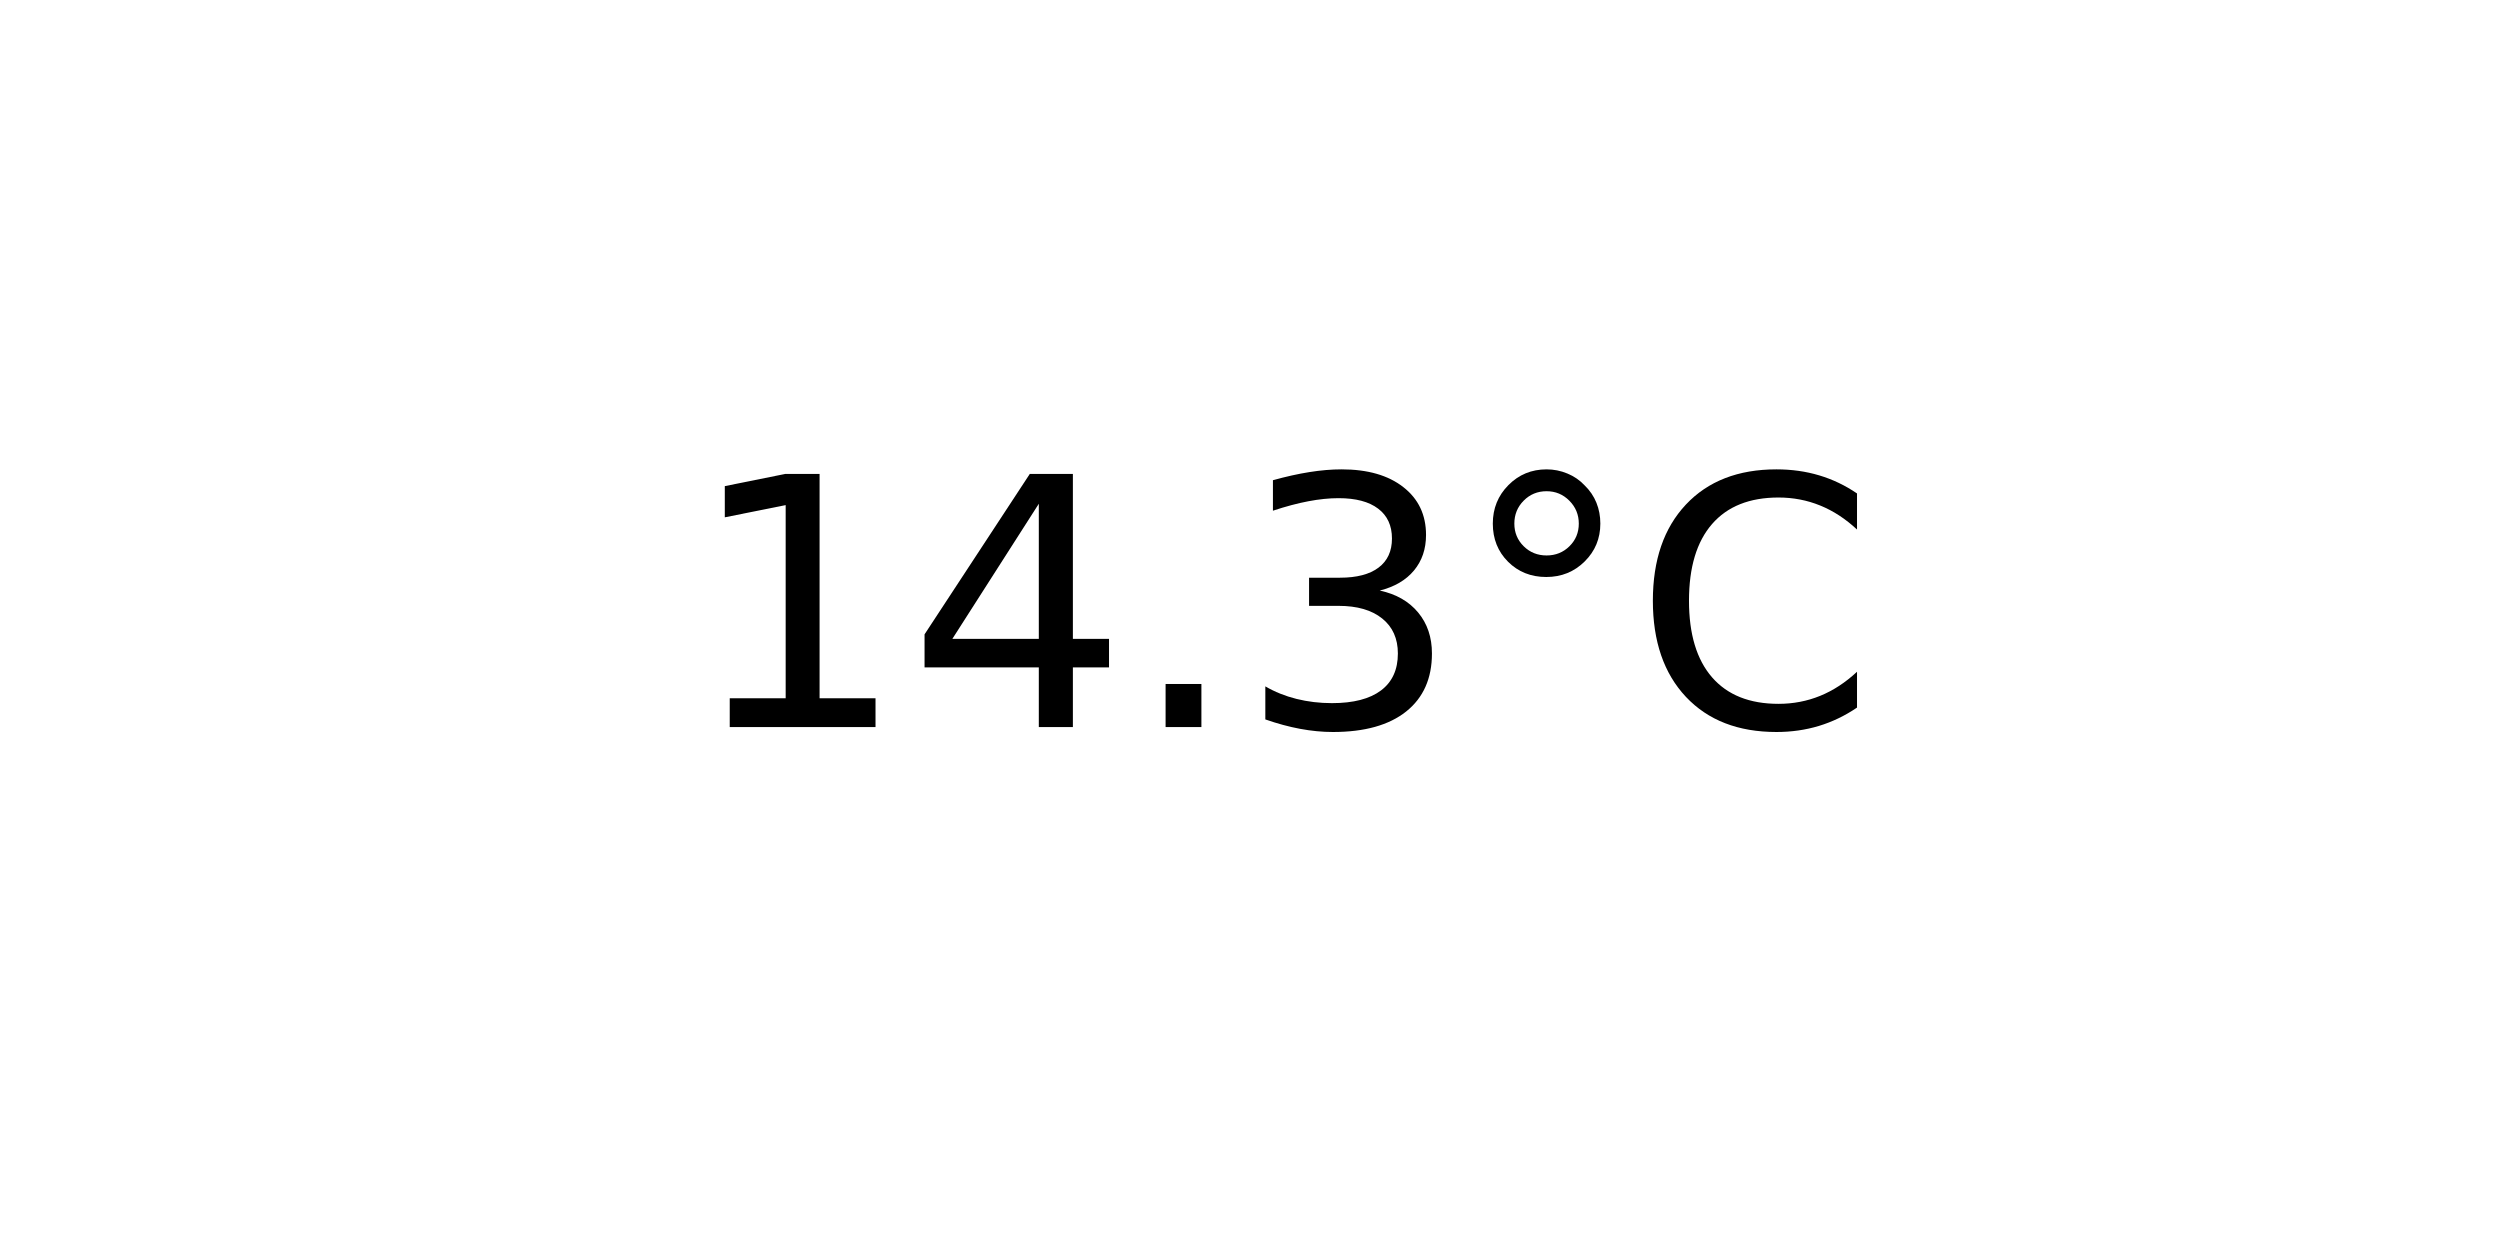
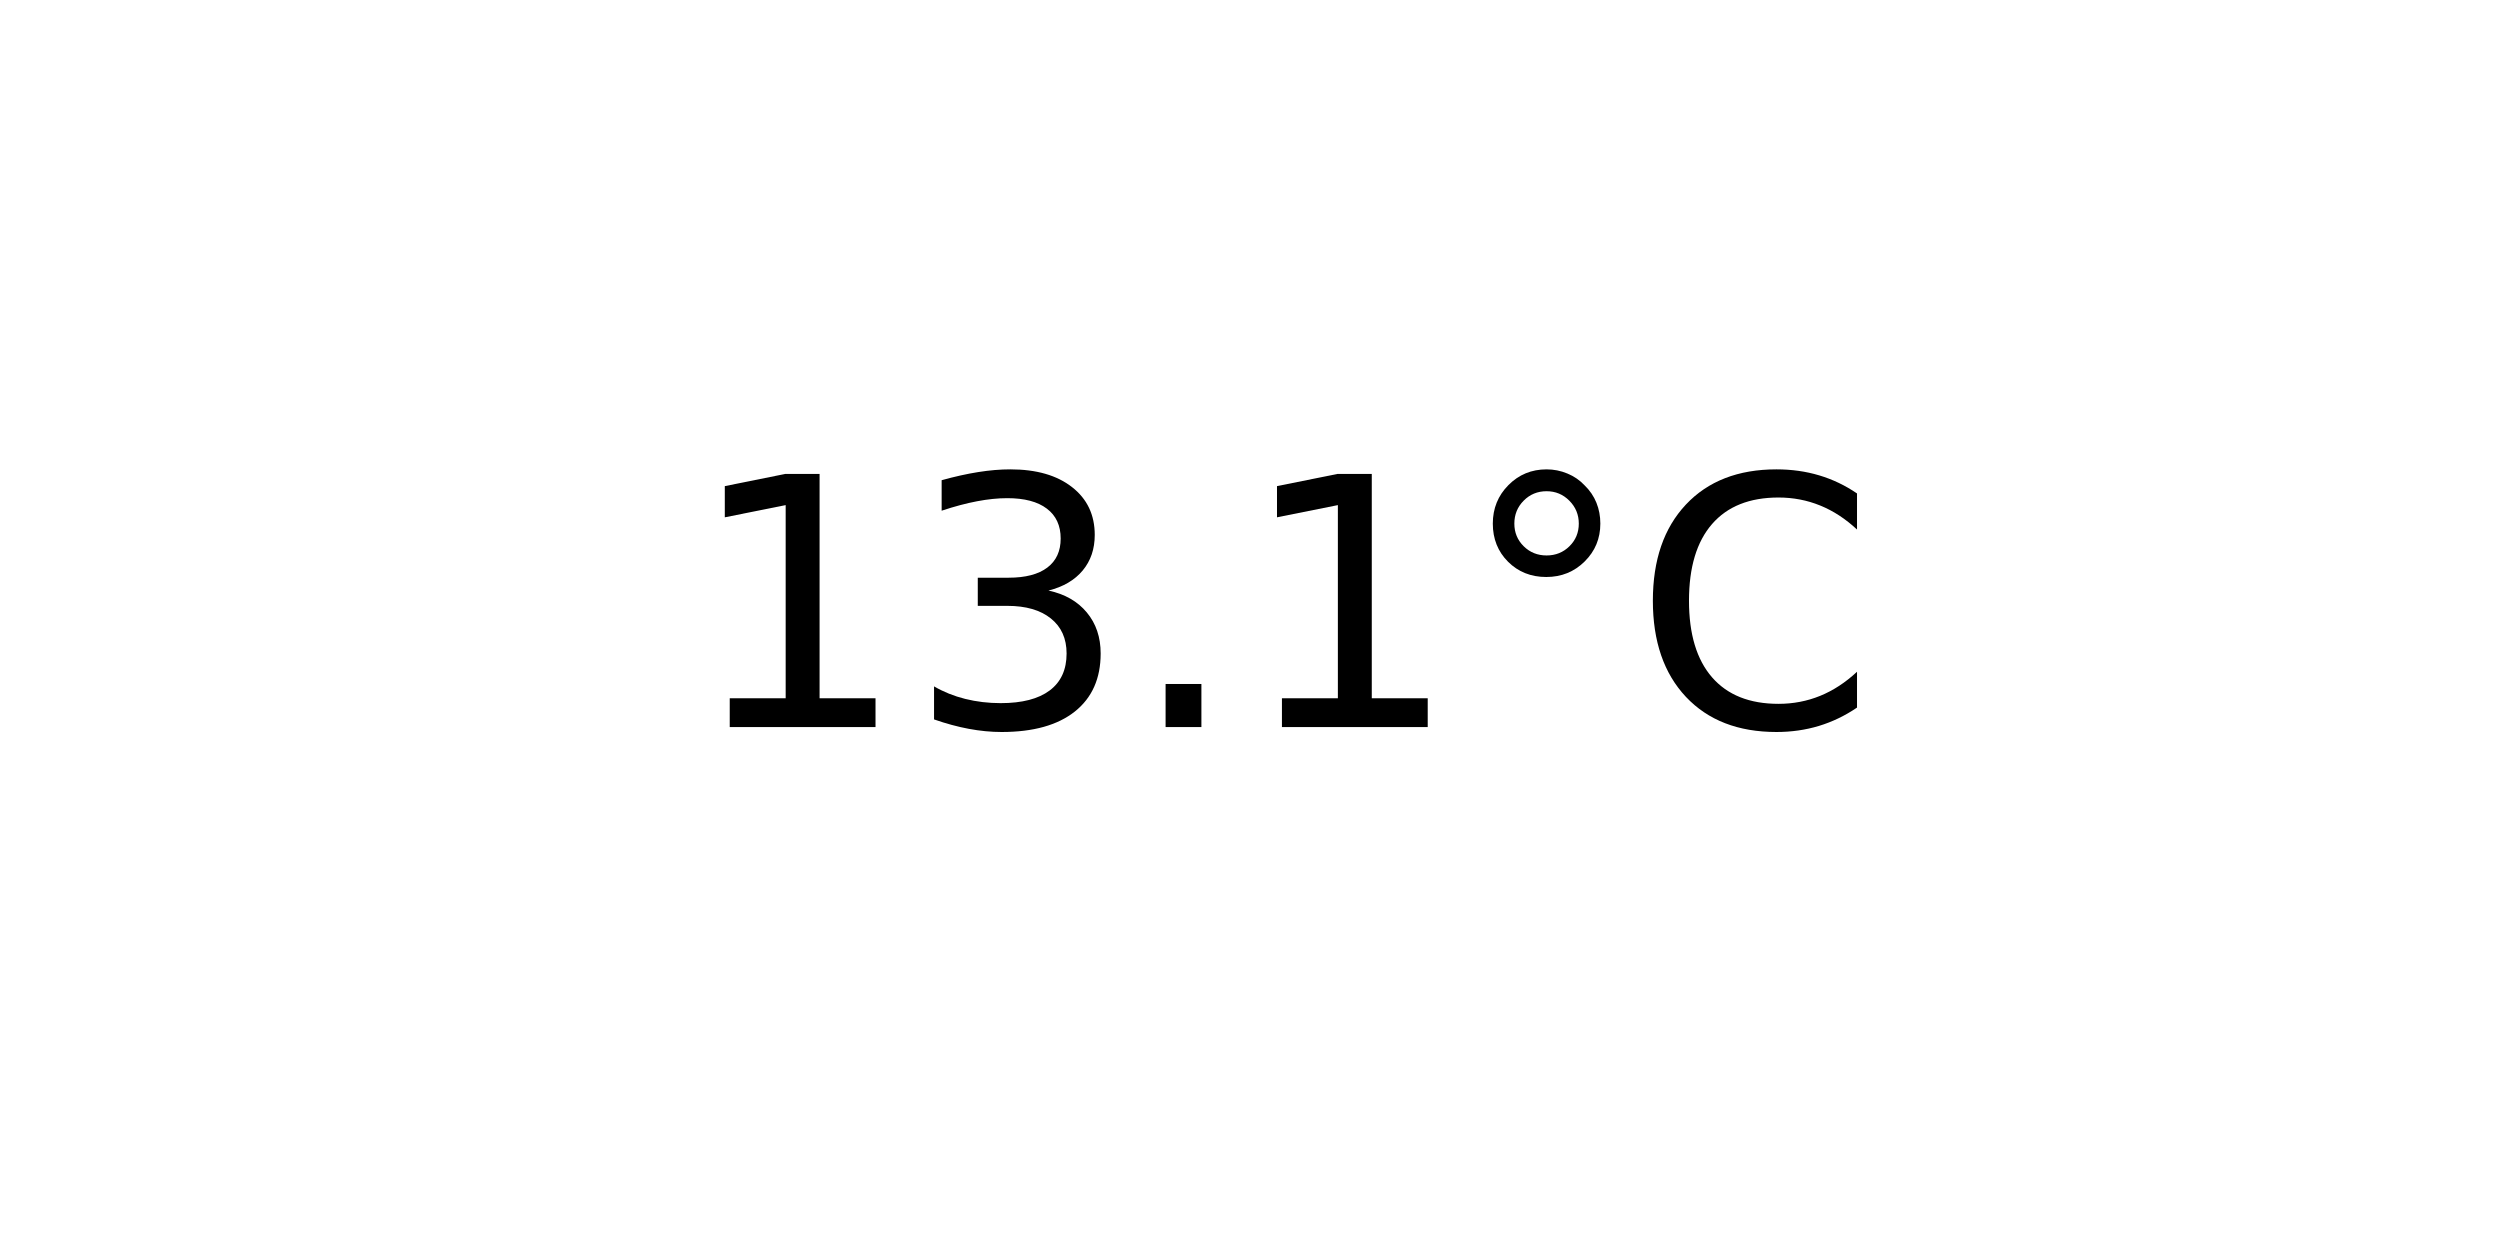
<svg xmlns="http://www.w3.org/2000/svg" xmlns:xlink="http://www.w3.org/1999/xlink" width="72pt" height="36pt" viewBox="0 0 72 36" version="1.1">
  <defs>
    <style type="text/css">*{stroke-linejoin: round; stroke-linecap: butt}</style>
  </defs>
  <g id="figure_1">
    <g id="axes_1">
      <g id="text_1">
        <g transform="translate(19.77578 20.93937) scale(0.1 -0.1)">
          <defs>
            <path id="DejaVuSans-31" d="M 794 531  L 1825 531  L 1825 4091  L 703 3866  L 703 4441  L 1819 4666  L 2450 4666  L 2450 531  L 3481 531  L 3481 0  L 794 0  L 794 531  z " transform="scale(0.015625)" />
-             <path id="DejaVuSans-34" d="M 2419 4116  L 825 1625  L 2419 1625  L 2419 4116  z M 2253 4666  L 3047 4666  L 3047 1625  L 3713 1625  L 3713 1100  L 3047 1100  L 3047 0  L 2419 0  L 2419 1100  L 313 1100  L 313 1709  L 2253 4666  z " transform="scale(0.015625)" />
+             <path id="DejaVuSans-33" d="M 2597 2516  Q 3050 2419 3304 2112  Q 3559 1806 3559 1356  Q 3559 666 3084 287  Q 2609 -91 1734 -91  Q 1441 -91 1130 -33  Q 819 25 488 141  L 488 750  Q 750 597 1062 519  Q 1375 441 1716 441  Q 2309 441 2620 675  Q 2931 909 2931 1356  Q 2931 1769 2642 2001  Q 2353 2234 1838 2234  L 1294 2234  L 1294 2753  L 1863 2753  Q 2328 2753 2575 2939  Q 2822 3125 2822 3475  Q 2822 3834 2567 4026  Q 2313 4219 1838 4219  Q 1578 4219 1281 4162  Q 984 4106 628 3988  L 628 4550  Q 988 4650 1302 4700  Q 1616 4750 1894 4750  Q 2613 4750 3031 4423  Q 3450 4097 3450 3541  Q 3450 3153 3228 2886  Q 3006 2619 2597 2516  z " transform="scale(0.015625)" />
            <path id="DejaVuSans-2e" d="M 684 794  L 1344 794  L 1344 0  L 684 0  L 684 794  z " transform="scale(0.015625)" />
-             <path id="DejaVuSans-33" d="M 2597 2516  Q 3050 2419 3304 2112  Q 3559 1806 3559 1356  Q 3559 666 3084 287  Q 2609 -91 1734 -91  Q 1441 -91 1130 -33  Q 819 25 488 141  L 488 750  Q 750 597 1062 519  Q 1375 441 1716 441  Q 2309 441 2620 675  Q 2931 909 2931 1356  Q 2931 1769 2642 2001  Q 2353 2234 1838 2234  L 1294 2234  L 1294 2753  L 1863 2753  Q 2328 2753 2575 2939  Q 2822 3125 2822 3475  Q 2822 3834 2567 4026  Q 2313 4219 1838 4219  Q 1578 4219 1281 4162  Q 984 4106 628 3988  L 628 4550  Q 988 4650 1302 4700  Q 1616 4750 1894 4750  Q 2613 4750 3031 4423  Q 3450 4097 3450 3541  Q 3450 3153 3228 2886  Q 3006 2619 2597 2516  z " transform="scale(0.015625)" />
            <path id="DejaVuSans-b0" d="M 1600 4347  Q 1350 4347 1178 4173  Q 1006 4000 1006 3750  Q 1006 3503 1178 3333  Q 1350 3163 1600 3163  Q 1850 3163 2022 3333  Q 2194 3503 2194 3750  Q 2194 3997 2020 4172  Q 1847 4347 1600 4347  z M 1600 4750  Q 1800 4750 1984 4673  Q 2169 4597 2303 4453  Q 2447 4313 2519 4134  Q 2591 3956 2591 3750  Q 2591 3338 2302 3052  Q 2013 2766 1594 2766  Q 1172 2766 890 3047  Q 609 3328 609 3750  Q 609 4169 896 4459  Q 1184 4750 1600 4750  z " transform="scale(0.015625)" />
            <path id="DejaVuSans-43" d="M 4122 4306  L 4122 3641  Q 3803 3938 3442 4084  Q 3081 4231 2675 4231  Q 1875 4231 1450 3742  Q 1025 3253 1025 2328  Q 1025 1406 1450 917  Q 1875 428 2675 428  Q 3081 428 3442 575  Q 3803 722 4122 1019  L 4122 359  Q 3791 134 3420 21  Q 3050 -91 2638 -91  Q 1578 -91 968 557  Q 359 1206 359 2328  Q 359 3453 968 4101  Q 1578 4750 2638 4750  Q 3056 4750 3426 4639  Q 3797 4528 4122 4306  z " transform="scale(0.015625)" />
          </defs>
          <use xlink:href="#DejaVuSans-31" />
-           <use xlink:href="#DejaVuSans-34" x="63.623" />
+           <use xlink:href="#DejaVuSans-33" x="63.623" />
          <use xlink:href="#DejaVuSans-2e" x="127.246" />
-           <use xlink:href="#DejaVuSans-33" x="159.033" />
+           <use xlink:href="#DejaVuSans-31" x="159.033" />
          <use xlink:href="#DejaVuSans-b0" x="222.656" />
          <use xlink:href="#DejaVuSans-43" x="272.656" />
        </g>
      </g>
    </g>
  </g>
</svg>
